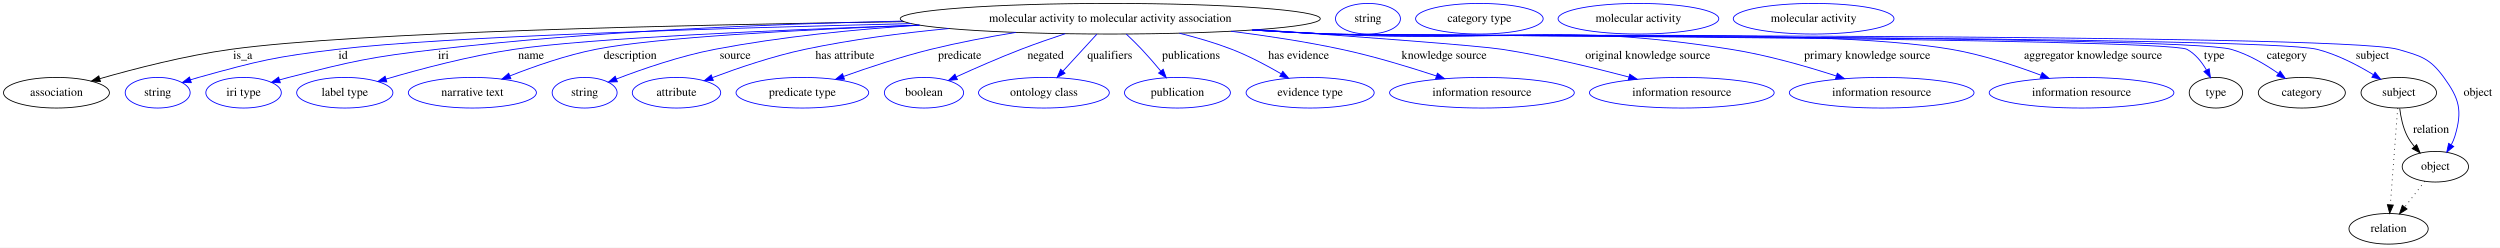
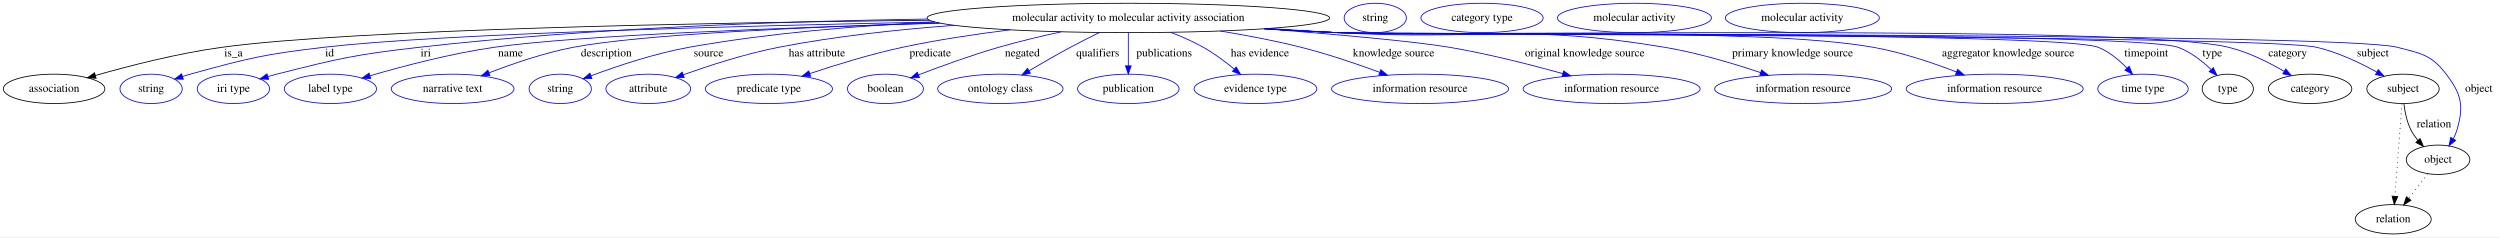
- <svg xmlns="http://www.w3.org/2000/svg" width="2939pt" height="291pt" viewBox="0.00 0.00 2939.39 291.00">
+ <svg xmlns="http://www.w3.org/2000/svg" width="3067pt" height="291pt" viewBox="0.00 0.00 3067.39 291.00">
  <g id="graph0" class="graph" transform="scale(1 1) rotate(0) translate(4 287)">
-     <polygon fill="white" stroke="transparent" points="-4,4 -4,-287 2935.39,-287 2935.39,4 -4,4" />
+     <polygon fill="white" stroke="transparent" points="-4,4 -4,-287 3063.39,-287 3063.39,4 -4,4" />
    <g id="node1" class="node">
-       <ellipse fill="none" stroke="black" cx="1301.39" cy="-265" rx="246.96" ry="18" />
-       <text text-anchor="middle" x="1301.39" y="-261.3" font-family="Times,serif" font-size="14.00">molecular activity to molecular activity association</text>
+       <ellipse fill="none" stroke="black" cx="1380.39" cy="-265" rx="246.96" ry="18" />
+       <text text-anchor="middle" x="1380.39" y="-261.3" font-family="Times,serif" font-size="14.00">molecular activity to molecular activity association</text>
    </g>
    <g id="node2" class="node">
      <ellipse fill="none" stroke="black" cx="62.39" cy="-178" rx="62.29" ry="18" />
      <text text-anchor="middle" x="62.39" y="-174.3" font-family="Times,serif" font-size="14.00">association</text>
    </g>
    <g id="edge1" class="edge">
-       <path fill="none" stroke="black" d="M1058.84,-261.53C802.19,-257.9 414.37,-249.19 267.39,-229 214.08,-221.68 154.46,-206.3 113.32,-194.51" />
-       <polygon fill="black" stroke="black" points="114.11,-191.1 103.53,-191.68 112.16,-197.82 114.11,-191.1" />
-       <text text-anchor="middle" x="281.39" y="-217.8" font-family="Times,serif" font-size="14.00">is_a</text>
+       <path fill="none" stroke="black" d="M1136.29,-262.2C860.7,-259.12 429.71,-250.88 268.39,-229 214.66,-221.71 154.53,-206.25 113.18,-194.44" />
+       <polygon fill="black" stroke="black" points="113.92,-191.01 103.34,-191.6 111.98,-197.73 113.92,-191.01" />
+       <text text-anchor="middle" x="282.39" y="-217.8" font-family="Times,serif" font-size="14.00">is_a</text>
    </g>
    <g id="node3" class="node">
      <ellipse fill="none" stroke="blue" cx="181.39" cy="-178" rx="38.19" ry="18" />
      <text text-anchor="middle" x="181.39" y="-174.3" font-family="Times,serif" font-size="14.00">string</text>
    </g>
    <g id="edge2" class="edge">
-       <path fill="none" stroke="blue" d="M1067.23,-259.27C842.06,-253.95 517.94,-244.03 392.39,-229 319,-220.22 300.63,-215.72 229.39,-196 226.28,-195.14 223.09,-194.18 219.89,-193.16" />
-       <polygon fill="blue" stroke="blue" points="220.97,-189.83 210.38,-190 218.76,-196.48 220.97,-189.83" />
-       <text text-anchor="middle" x="399.39" y="-217.8" font-family="Times,serif" font-size="14.00">id</text>
+       <path fill="none" stroke="blue" d="M1142.86,-260.03C897.99,-255.14 532.87,-245.39 393.39,-229 319.55,-220.32 301.06,-215.79 229.39,-196 226.28,-195.14 223.08,-194.18 219.89,-193.17" />
+       <polygon fill="blue" stroke="blue" points="220.97,-189.84 210.37,-190.01 218.76,-196.48 220.97,-189.84" />
+       <text text-anchor="middle" x="400.39" y="-217.8" font-family="Times,serif" font-size="14.00">id</text>
    </g>
    <g id="node4" class="node">
      <ellipse fill="none" stroke="blue" cx="282.39" cy="-178" rx="44.39" ry="18" />
      <text text-anchor="middle" x="282.39" y="-174.3" font-family="Times,serif" font-size="14.00">iri type</text>
    </g>
    <g id="edge3" class="edge">
-       <path fill="none" stroke="blue" d="M1057.16,-262.23C900.22,-258.87 692.25,-250.27 509.39,-229 431.21,-219.91 411.68,-215.39 335.39,-196 331.97,-195.13 328.43,-194.16 324.9,-193.14" />
-       <polygon fill="blue" stroke="blue" points="325.59,-189.69 315.01,-190.15 323.57,-196.39 325.59,-189.69" />
-       <text text-anchor="middle" x="517.39" y="-217.8" font-family="Times,serif" font-size="14.00">iri</text>
+       <path fill="none" stroke="blue" d="M1134.03,-263.66C959.43,-261.09 719.92,-252.84 510.39,-229 431.75,-220.05 412.11,-215.46 335.39,-196 331.97,-195.13 328.43,-194.16 324.9,-193.14" />
+       <polygon fill="blue" stroke="blue" points="325.59,-189.69 315.01,-190.16 323.57,-196.4 325.59,-189.69" />
+       <text text-anchor="middle" x="518.39" y="-217.8" font-family="Times,serif" font-size="14.00">iri</text>
    </g>
    <g id="node5" class="node">
      <ellipse fill="none" stroke="blue" cx="401.39" cy="-178" rx="56.59" ry="18" />
      <text text-anchor="middle" x="401.39" y="-174.3" font-family="Times,serif" font-size="14.00">label type</text>
    </g>
    <g id="edge4" class="edge">
-       <path fill="none" stroke="blue" d="M1076.55,-257.48C906.98,-251.68 689,-242.08 600.39,-229 548.25,-221.3 489.91,-205.8 449.95,-194.09" />
-       <polygon fill="blue" stroke="blue" points="450.78,-190.68 440.2,-191.2 448.79,-197.4 450.78,-190.68" />
-       <text text-anchor="middle" x="620.39" y="-217.8" font-family="Times,serif" font-size="14.00">name</text>
+       <path fill="none" stroke="blue" d="M1149.41,-258.57C958.9,-253.17 704.03,-243.57 602.39,-229 549.56,-221.43 490.43,-205.83 450.06,-194.06" />
+       <polygon fill="blue" stroke="blue" points="450.8,-190.63 440.21,-191.15 448.82,-197.34 450.8,-190.63" />
+       <text text-anchor="middle" x="622.39" y="-217.8" font-family="Times,serif" font-size="14.00">name</text>
    </g>
    <g id="node6" class="node">
      <ellipse fill="none" stroke="blue" cx="551.39" cy="-178" rx="75.29" ry="18" />
      <text text-anchor="middle" x="551.39" y="-174.3" font-family="Times,serif" font-size="14.00">narrative text</text>
    </g>
    <g id="edge5" class="edge">
-       <path fill="none" stroke="blue" d="M1077.35,-257.42C936.01,-252.03 767.23,-242.98 696.39,-229 661.69,-222.15 623.96,-208.94 595.69,-197.83" />
-       <polygon fill="blue" stroke="blue" points="596.69,-194.46 586.1,-193.99 594.09,-200.96 596.69,-194.46" />
-       <text text-anchor="middle" x="736.89" y="-217.8" font-family="Times,serif" font-size="14.00">description</text>
+       <path fill="none" stroke="blue" d="M1148.07,-258.84C985.29,-253.93 782.54,-244.87 699.39,-229 663.73,-222.19 624.9,-208.83 595.96,-197.64" />
+       <polygon fill="blue" stroke="blue" points="597.13,-194.34 586.54,-193.93 594.57,-200.85 597.13,-194.34" />
+       <text text-anchor="middle" x="739.89" y="-217.8" font-family="Times,serif" font-size="14.00">description</text>
    </g>
    <g id="node7" class="node">
      <ellipse fill="none" stroke="blue" cx="683.39" cy="-178" rx="38.19" ry="18" />
      <text text-anchor="middle" x="683.39" y="-174.3" font-family="Times,serif" font-size="14.00">string</text>
    </g>
    <g id="edge6" class="edge">
-       <path fill="none" stroke="blue" d="M1077.12,-257.41C1000.3,-252.43 914.13,-243.83 836.39,-229 795.9,-221.28 751.26,-205.85 720.71,-194.16" />
-       <polygon fill="blue" stroke="blue" points="721.9,-190.87 711.31,-190.51 719.36,-197.39 721.9,-190.87" />
-       <text text-anchor="middle" x="860.39" y="-217.8" font-family="Times,serif" font-size="14.00">source</text>
+       <path fill="none" stroke="blue" d="M1142.88,-260.05C1048.47,-255.5 939.24,-246.49 841.39,-229 799.35,-221.48 752.95,-205.87 721.37,-194.08" />
+       <polygon fill="blue" stroke="blue" points="722.26,-190.68 711.66,-190.4 719.77,-197.22 722.26,-190.68" />
+       <text text-anchor="middle" x="865.39" y="-217.8" font-family="Times,serif" font-size="14.00">source</text>
    </g>
    <g id="node8" class="node">
      <ellipse fill="none" stroke="blue" cx="791.39" cy="-178" rx="51.99" ry="18" />
      <text text-anchor="middle" x="791.39" y="-174.3" font-family="Times,serif" font-size="14.00">attribute</text>
    </g>
    <g id="edge7" class="edge">
-       <path fill="none" stroke="blue" d="M1111.54,-253.43C1056.59,-248.24 996.77,-240.5 942.39,-229 904.89,-221.07 863.66,-207.04 833.78,-195.85" />
-       <polygon fill="blue" stroke="blue" points="834.69,-192.46 824.1,-192.18 832.21,-199 834.69,-192.46" />
-       <text text-anchor="middle" x="989.39" y="-217.8" font-family="Times,serif" font-size="14.00">has attribute</text>
+       <path fill="none" stroke="blue" d="M1166.92,-255.93C1097.72,-250.83 1020.89,-242.52 951.39,-229 910.88,-221.12 866.15,-206.62 834.3,-195.26" />
+       <polygon fill="blue" stroke="blue" points="835.45,-191.95 824.86,-191.85 833.07,-198.54 835.45,-191.95" />
+       <text text-anchor="middle" x="998.39" y="-217.8" font-family="Times,serif" font-size="14.00">has attribute</text>
    </g>
    <g id="node9" class="node">
      <ellipse fill="none" stroke="blue" cx="939.39" cy="-178" rx="77.99" ry="18" />
      <text text-anchor="middle" x="939.39" y="-174.3" font-family="Times,serif" font-size="14.00">predicate type</text>
    </g>
    <g id="edge8" class="edge">
-       <path fill="none" stroke="blue" d="M1190.4,-248.91C1157.96,-243.6 1122.57,-236.94 1090.39,-229 1055.59,-220.41 1017.25,-207.67 987.91,-197.2" />
-       <polygon fill="blue" stroke="blue" points="988.92,-193.85 978.33,-193.75 986.55,-200.43 988.92,-193.85" />
-       <text text-anchor="middle" x="1124.39" y="-217.8" font-family="Times,serif" font-size="14.00">predicate</text>
+       <path fill="none" stroke="blue" d="M1235.48,-250.41C1192.69,-245.13 1145.94,-238.1 1103.39,-229 1064.62,-220.7 1021.79,-207.5 989.62,-196.75" />
+       <polygon fill="blue" stroke="blue" points="990.59,-193.38 980,-193.49 988.35,-200.01 990.59,-193.38" />
+       <text text-anchor="middle" x="1137.39" y="-217.8" font-family="Times,serif" font-size="14.00">predicate</text>
    </g>
    <g id="node10" class="node">
      <ellipse fill="none" stroke="blue" cx="1082.39" cy="-178" rx="46.59" ry="18" />
      <text text-anchor="middle" x="1082.39" y="-174.3" font-family="Times,serif" font-size="14.00">boolean</text>
    </g>
    <g id="edge9" class="edge">
-       <path fill="none" stroke="blue" d="M1248.45,-247.4C1231.69,-241.86 1213.16,-235.46 1196.39,-229 1170.74,-219.12 1142.44,-206.72 1120.46,-196.74" />
-       <polygon fill="blue" stroke="blue" points="1121.69,-193.45 1111.14,-192.48 1118.78,-199.82 1121.69,-193.45" />
-       <text text-anchor="middle" x="1225.39" y="-217.8" font-family="Times,serif" font-size="14.00">negated</text>
+       <path fill="none" stroke="blue" d="M1298.18,-248.01C1273.34,-242.62 1246.11,-236.13 1221.39,-229 1187.82,-219.31 1150.6,-205.77 1123.14,-195.22" />
+       <polygon fill="blue" stroke="blue" points="1124.07,-191.83 1113.48,-191.48 1121.55,-198.36 1124.07,-191.83" />
+       <text text-anchor="middle" x="1250.39" y="-217.8" font-family="Times,serif" font-size="14.00">negated</text>
    </g>
    <g id="node11" class="node">
      <ellipse fill="none" stroke="blue" cx="1223.39" cy="-178" rx="76.89" ry="18" />
      <text text-anchor="middle" x="1223.39" y="-174.3" font-family="Times,serif" font-size="14.00">ontology class</text>
    </g>
    <g id="edge10" class="edge">
-       <path fill="none" stroke="blue" d="M1285.61,-246.8C1274.22,-234.39 1258.68,-217.46 1245.99,-203.62" />
-       <polygon fill="blue" stroke="blue" points="1248.23,-200.89 1238.89,-195.89 1243.07,-205.62 1248.23,-200.89" />
-       <text text-anchor="middle" x="1300.89" y="-217.8" font-family="Times,serif" font-size="14.00">qualifiers</text>
+       <path fill="none" stroke="blue" d="M1344.76,-247.03C1333.38,-241.45 1320.78,-235.11 1309.39,-229 1292.47,-219.92 1274.03,-209.3 1258.58,-200.19" />
+       <polygon fill="blue" stroke="blue" points="1260.24,-197.11 1249.86,-195.02 1256.67,-203.13 1260.24,-197.11" />
+       <text text-anchor="middle" x="1342.89" y="-217.8" font-family="Times,serif" font-size="14.00">qualifiers</text>
    </g>
    <g id="node12" class="node">
      <ellipse fill="none" stroke="blue" cx="1380.39" cy="-178" rx="62.29" ry="18" />
      <text text-anchor="middle" x="1380.39" y="-174.3" font-family="Times,serif" font-size="14.00">publication</text>
    </g>
    <g id="edge11" class="edge">
-       <path fill="none" stroke="blue" d="M1320.24,-246.96C1326.19,-241.37 1332.69,-235.05 1338.39,-229 1345.98,-220.96 1353.88,-211.79 1360.75,-203.52" />
-       <polygon fill="blue" stroke="blue" points="1363.59,-205.57 1367.23,-195.62 1358.18,-201.13 1363.59,-205.57" />
-       <text text-anchor="middle" x="1396.39" y="-217.8" font-family="Times,serif" font-size="14.00">publications</text>
+       <path fill="none" stroke="blue" d="M1380.39,-246.8C1380.39,-235.16 1380.39,-219.55 1380.39,-206.24" />
+       <polygon fill="blue" stroke="blue" points="1383.89,-206.18 1380.39,-196.18 1376.89,-206.18 1383.89,-206.18" />
+       <text text-anchor="middle" x="1424.39" y="-217.8" font-family="Times,serif" font-size="14.00">publications</text>
    </g>
    <g id="node13" class="node">
      <ellipse fill="none" stroke="blue" cx="1536.39" cy="-178" rx="75.29" ry="18" />
      <text text-anchor="middle" x="1536.39" y="-174.3" font-family="Times,serif" font-size="14.00">evidence type</text>
    </g>
    <g id="edge12" class="edge">
-       <path fill="none" stroke="blue" d="M1382.69,-247.95C1403.15,-242.87 1424.85,-236.56 1444.39,-229 1464.28,-221.31 1485.25,-210.17 1502.15,-200.36" />
-       <polygon fill="blue" stroke="blue" points="1504.25,-203.18 1511.08,-195.08 1500.69,-197.16 1504.25,-203.18" />
-       <text text-anchor="middle" x="1522.89" y="-217.8" font-family="Times,serif" font-size="14.00">has evidence</text>
+       <path fill="none" stroke="blue" d="M1432.24,-247.38C1445.69,-242.24 1459.89,-236.05 1472.39,-229 1485.74,-221.48 1499.28,-211.34 1510.45,-202.15" />
+       <polygon fill="blue" stroke="blue" points="1512.74,-204.8 1518.13,-195.69 1508.23,-199.45 1512.74,-204.8" />
+       <text text-anchor="middle" x="1541.89" y="-217.8" font-family="Times,serif" font-size="14.00">has evidence</text>
    </g>
    <g id="node14" class="node">
      <ellipse fill="none" stroke="blue" cx="1738.39" cy="-178" rx="108.58" ry="18" />
      <text text-anchor="middle" x="1738.39" y="-174.3" font-family="Times,serif" font-size="14.00">information resource</text>
    </g>
    <g id="edge13" class="edge">
-       <path fill="none" stroke="blue" d="M1443.33,-250.26C1485.44,-244.97 1531.5,-237.98 1573.39,-229 1611.19,-220.9 1652.84,-208.25 1684.84,-197.7" />
-       <polygon fill="blue" stroke="blue" points="1686.07,-200.98 1694.45,-194.5 1683.85,-194.34 1686.07,-200.98" />
-       <text text-anchor="middle" x="1693.89" y="-217.8" font-family="Times,serif" font-size="14.00">knowledge source</text>
+       <path fill="none" stroke="blue" d="M1493.06,-248.97C1525.36,-243.7 1560.47,-237.04 1592.39,-229 1625.05,-220.77 1660.83,-208.57 1688.8,-198.28" />
+       <polygon fill="blue" stroke="blue" points="1690.19,-201.5 1698.34,-194.73 1687.75,-194.94 1690.19,-201.5" />
+       <text text-anchor="middle" x="1705.89" y="-217.8" font-family="Times,serif" font-size="14.00">knowledge source</text>
    </g>
    <g id="node15" class="node">
      <ellipse fill="none" stroke="blue" cx="1973.39" cy="-178" rx="108.58" ry="18" />
      <text text-anchor="middle" x="1973.39" y="-174.3" font-family="Times,serif" font-size="14.00">information resource</text>
    </g>
    <g id="edge14" class="edge">
-       <path fill="none" stroke="blue" d="M1474.68,-252.16C1593.27,-243.83 1734.02,-233.41 1762.39,-229 1813.02,-221.13 1869.45,-207.5 1911.2,-196.45" />
-       <polygon fill="blue" stroke="blue" points="1912.19,-199.81 1920.95,-193.85 1910.39,-193.05 1912.19,-199.81" />
-       <text text-anchor="middle" x="1933.39" y="-217.8" font-family="Times,serif" font-size="14.00">original knowledge source</text>
+       <path fill="none" stroke="blue" d="M1547.98,-251.75C1634.86,-244.87 1731.57,-236.24 1774.39,-229 1821.67,-221.01 1874.24,-207.6 1913.47,-196.68" />
+       <polygon fill="blue" stroke="blue" points="1914.47,-200.04 1923.15,-193.96 1912.58,-193.3 1914.47,-200.04" />
+       <text text-anchor="middle" x="1940.39" y="-217.8" font-family="Times,serif" font-size="14.00">original knowledge source</text>
    </g>
    <g id="node16" class="node">
      <ellipse fill="none" stroke="blue" cx="2208.39" cy="-178" rx="108.58" ry="18" />
      <text text-anchor="middle" x="2208.39" y="-174.3" font-family="Times,serif" font-size="14.00">information resource</text>
    </g>
    <g id="edge15" class="edge">
-       <path fill="none" stroke="blue" d="M1472.11,-251.99C1500.58,-250.18 1529.82,-248.44 1557.39,-247 1767.93,-236.01 1823.16,-261.89 2031.39,-229 2073.59,-222.34 2120.03,-208.98 2154.75,-197.75" />
-       <polygon fill="blue" stroke="blue" points="2156.26,-200.94 2164.67,-194.49 2154.08,-194.28 2156.26,-200.94" />
-       <text text-anchor="middle" x="2191.39" y="-217.8" font-family="Times,serif" font-size="14.00">primary knowledge source</text>
+       <path fill="none" stroke="blue" d="M1552.49,-252.06C1580.53,-250.26 1609.27,-248.51 1636.39,-247 1814.96,-237.07 1861.99,-258.45 2038.39,-229 2078.72,-222.27 2122.98,-209.05 2156.23,-197.9" />
+       <polygon fill="blue" stroke="blue" points="2157.4,-201.2 2165.74,-194.67 2155.15,-194.57 2157.4,-201.2" />
+       <text text-anchor="middle" x="2195.39" y="-217.8" font-family="Times,serif" font-size="14.00">primary knowledge source</text>
    </g>
    <g id="node17" class="node">
      <ellipse fill="none" stroke="blue" cx="2443.39" cy="-178" rx="108.58" ry="18" />
      <text text-anchor="middle" x="2443.39" y="-174.3" font-family="Times,serif" font-size="14.00">information resource</text>
    </g>
    <g id="edge16" class="edge">
-       <path fill="none" stroke="blue" d="M1469.68,-251.82C1498.91,-249.99 1529.03,-248.29 1557.39,-247 1720.16,-239.6 2129.81,-256.6 2290.39,-229 2326.52,-222.79 2365.79,-209.82 2395.51,-198.64" />
-       <polygon fill="blue" stroke="blue" points="2397.11,-201.78 2405.2,-194.93 2394.61,-195.24 2397.11,-201.78" />
-       <text text-anchor="middle" x="2456.89" y="-217.8" font-family="Times,serif" font-size="14.00">aggregator knowledge source</text>
+       <path fill="none" stroke="blue" d="M1549.37,-251.84C1578.39,-250.02 1608.25,-248.32 1636.39,-247 1782.51,-240.15 2150.37,-254.55 2294.39,-229 2329.51,-222.77 2367.62,-209.87 2396.5,-198.73" />
+       <polygon fill="blue" stroke="blue" points="2397.9,-201.94 2405.93,-195.03 2395.34,-195.42 2397.9,-201.94" />
+       <text text-anchor="middle" x="2459.89" y="-217.8" font-family="Times,serif" font-size="14.00">aggregator knowledge source</text>
    </g>
    <g id="node18" class="node">
-       <ellipse fill="none" stroke="black" cx="2601.39" cy="-178" rx="31.4" ry="18" />
-       <text text-anchor="middle" x="2601.39" y="-174.3" font-family="Times,serif" font-size="14.00">type</text>
+       <ellipse fill="none" stroke="blue" cx="2625.39" cy="-178" rx="55.49" ry="18" />
+       <text text-anchor="middle" x="2625.39" y="-174.3" font-family="Times,serif" font-size="14.00">time type</text>
    </g>
    <g id="edge17" class="edge">
-       <path fill="none" stroke="blue" d="M1468.64,-251.72C1498.2,-249.89 1528.69,-248.21 1557.39,-247 1585.43,-245.82 2542.71,-242.35 2567.39,-229 2577.23,-223.68 2584.76,-214.14 2590.21,-204.8" />
-       <polygon fill="blue" stroke="blue" points="2593.44,-206.18 2594.97,-195.7 2587.24,-202.94 2593.44,-206.18" />
-       <text text-anchor="middle" x="2599.39" y="-217.8" font-family="Times,serif" font-size="14.00">type</text>
+       <path fill="none" stroke="blue" d="M1547.99,-251.74C1577.44,-249.9 1607.8,-248.22 1636.39,-247 1688.25,-244.78 2522.17,-248.18 2570.39,-229 2583.83,-223.66 2596.04,-213.41 2605.52,-203.58" />
+       <polygon fill="blue" stroke="blue" points="2608.38,-205.64 2612.52,-195.89 2603.2,-200.93 2608.38,-205.64" />
+       <text text-anchor="middle" x="2629.39" y="-217.8" font-family="Times,serif" font-size="14.00">timepoint</text>
+     </g>
+     <g id="node19" class="node">
+       <ellipse fill="none" stroke="black" cx="2729.39" cy="-178" rx="31.4" ry="18" />
+       <text text-anchor="middle" x="2729.39" y="-174.3" font-family="Times,serif" font-size="14.00">type</text>
+     </g>
+     <g id="edge18" class="edge">
+       <path fill="none" stroke="blue" d="M1547.64,-251.71C1577.2,-249.88 1607.69,-248.2 1636.39,-247 1693.69,-244.6 2614.57,-248.77 2668.39,-229 2683.7,-223.38 2697.97,-212.16 2708.85,-201.78" />
+       <polygon fill="blue" stroke="blue" points="2711.57,-204.01 2716.14,-194.46 2706.61,-199.07 2711.57,-204.01" />
+       <text text-anchor="middle" x="2710.39" y="-217.8" font-family="Times,serif" font-size="14.00">type</text>
+     </g>
+     <g id="node21" class="node">
+       <ellipse fill="none" stroke="black" cx="2830.39" cy="-178" rx="51.19" ry="18" />
+       <text text-anchor="middle" x="2830.39" y="-174.3" font-family="Times,serif" font-size="14.00">category</text>
+     </g>
+     <g id="edge19" class="edge">
+       <path fill="none" stroke="blue" d="M1547.3,-251.71C1576.96,-249.87 1607.58,-248.19 1636.39,-247 1757.86,-241.97 2612.31,-257.9 2730.39,-229 2754.54,-223.09 2779.55,-210.58 2798.51,-199.56" />
+       <polygon fill="blue" stroke="blue" points="2800.52,-202.43 2807.31,-194.3 2796.93,-196.43 2800.52,-202.43" />
+       <text text-anchor="middle" x="2802.89" y="-217.8" font-family="Times,serif" font-size="14.00">category</text>
+     </g>
+     <g id="node23" class="node">
+       <ellipse fill="none" stroke="black" cx="2944.39" cy="-178" rx="44.39" ry="18" />
+       <text text-anchor="middle" x="2944.39" y="-174.3" font-family="Times,serif" font-size="14.00">subject</text>
+     </g>
+     <g id="edge20" class="edge">
+       <path fill="none" stroke="blue" d="M1546.95,-251.7C1576.72,-249.85 1607.47,-248.18 1636.39,-247 1703.12,-244.29 2773.34,-244.09 2838.39,-229 2864.52,-222.94 2891.85,-209.87 2912.21,-198.61" />
+       <polygon fill="blue" stroke="blue" points="2914.07,-201.57 2921.04,-193.59 2910.62,-195.48 2914.07,-201.57" />
+       <text text-anchor="middle" x="2907.39" y="-217.8" font-family="Times,serif" font-size="14.00">subject</text>
+     </g>
+     <g id="node25" class="node">
+       <ellipse fill="none" stroke="black" cx="2987.39" cy="-91" rx="38.99" ry="18" />
+       <text text-anchor="middle" x="2987.39" y="-87.3" font-family="Times,serif" font-size="14.00">object</text>
+     </g>
+     <g id="edge21" class="edge">
+       <path fill="none" stroke="blue" d="M1546.95,-251.67C1576.72,-249.83 1607.47,-248.16 1636.39,-247 1708.62,-244.1 2867.51,-247.47 2937.39,-229 2966.82,-221.22 2978.93,-220.19 2997.39,-196 3016.33,-171.2 3019.34,-156.9 3010.39,-127 3009.36,-123.55 3007.87,-120.13 3006.13,-116.85" />
+       <polygon fill="blue" stroke="blue" points="3008.98,-114.79 3000.77,-108.09 3003.01,-118.45 3008.98,-114.79" />
+       <text text-anchor="middle" x="3037.39" y="-174.3" font-family="Times,serif" font-size="14.00">object</text>
    </g>
    <g id="node20" class="node">
-       <ellipse fill="none" stroke="black" cx="2702.39" cy="-178" rx="51.19" ry="18" />
-       <text text-anchor="middle" x="2702.39" y="-174.3" font-family="Times,serif" font-size="14.00">category</text>
-     </g>
-     <g id="edge18" class="edge">
-       <path fill="none" stroke="blue" d="M1468.3,-251.72C1497.96,-249.88 1528.58,-248.2 1557.39,-247 1616.35,-244.54 2562.68,-245.28 2619.39,-229 2639.26,-223.3 2659.18,-211.55 2674.52,-200.87" />
-       <polygon fill="blue" stroke="blue" points="2676.93,-203.45 2682.99,-194.76 2672.84,-197.77 2676.93,-203.45" />
-       <text text-anchor="middle" x="2684.89" y="-217.8" font-family="Times,serif" font-size="14.00">category</text>
+       <ellipse fill="none" stroke="blue" cx="1683.39" cy="-265" rx="38.19" ry="18" />
+       <text text-anchor="middle" x="1683.39" y="-261.3" font-family="Times,serif" font-size="14.00">string</text>
    </g>
    <g id="node22" class="node">
-       <ellipse fill="none" stroke="black" cx="2816.39" cy="-178" rx="44.39" ry="18" />
-       <text text-anchor="middle" x="2816.39" y="-174.3" font-family="Times,serif" font-size="14.00">subject</text>
-     </g>
-     <g id="edge19" class="edge">
-       <path fill="none" stroke="blue" d="M1467.95,-251.71C1497.72,-249.86 1528.47,-248.18 1557.39,-247 1621.96,-244.36 2657.75,-244.85 2720.39,-229 2743.82,-223.07 2767.93,-210.49 2786.13,-199.42" />
-       <polygon fill="blue" stroke="blue" points="2788.46,-202.1 2795.08,-193.82 2784.74,-196.16 2788.46,-202.1" />
-       <text text-anchor="middle" x="2785.39" y="-217.8" font-family="Times,serif" font-size="14.00">subject</text>
+       <ellipse fill="none" stroke="blue" cx="1814.39" cy="-265" rx="74.99" ry="18" />
+       <text text-anchor="middle" x="1814.39" y="-261.3" font-family="Times,serif" font-size="14.00">category type</text>
+     </g>
+     <g id="edge22" class="edge">
+       <path fill="none" stroke="black" d="M2945.5,-159.55C2946.7,-149.57 2949.2,-137.07 2954.39,-127 2956.62,-122.68 2959.55,-118.52 2962.73,-114.66" />
+       <polygon fill="black" stroke="black" points="2965.35,-116.98 2969.49,-107.23 2960.17,-112.27 2965.35,-116.98" />
+       <text text-anchor="middle" x="2982.39" y="-130.8" font-family="Times,serif" font-size="14.00">relation</text>
+     </g>
+     <g id="node27" class="node">
+       <ellipse fill="none" stroke="black" cx="2932.39" cy="-18" rx="46.59" ry="18" />
+       <text text-anchor="middle" x="2932.39" y="-14.3" font-family="Times,serif" font-size="14.00">relation</text>
+     </g>
+     <g id="edge23" class="edge">
+       <path fill="none" stroke="black" stroke-dasharray="1,5" d="M2943.09,-159.79C2941.01,-132.48 2936.95,-78.99 2934.47,-46.38" />
+       <polygon fill="black" stroke="black" points="2937.95,-45.89 2933.7,-36.19 2930.97,-46.42 2937.95,-45.89" />
    </g>
    <g id="node24" class="node">
-       <ellipse fill="none" stroke="black" cx="2859.39" cy="-91" rx="38.99" ry="18" />
-       <text text-anchor="middle" x="2859.39" y="-87.3" font-family="Times,serif" font-size="14.00">object</text>
-     </g>
-     <g id="edge20" class="edge">
-       <path fill="none" stroke="blue" d="M1467.95,-251.68C1497.72,-249.84 1528.47,-248.17 1557.39,-247 1627.23,-244.18 2748.25,-248.41 2815.39,-229 2842.41,-221.19 2852.84,-218.74 2869.39,-196 2887.76,-170.77 2891.34,-156.9 2882.39,-127 2881.36,-123.55 2879.87,-120.13 2878.13,-116.85" />
-       <polygon fill="blue" stroke="blue" points="2880.98,-114.79 2872.77,-108.09 2875.01,-118.45 2880.98,-114.79" />
-       <text text-anchor="middle" x="2909.39" y="-174.3" font-family="Times,serif" font-size="14.00">object</text>
-     </g>
-     <g id="node19" class="node">
-       <ellipse fill="none" stroke="blue" cx="1604.39" cy="-265" rx="38.19" ry="18" />
-       <text text-anchor="middle" x="1604.39" y="-261.3" font-family="Times,serif" font-size="14.00">string</text>
-     </g>
-     <g id="node21" class="node">
-       <ellipse fill="none" stroke="blue" cx="1735.39" cy="-265" rx="74.99" ry="18" />
-       <text text-anchor="middle" x="1735.39" y="-261.3" font-family="Times,serif" font-size="14.00">category type</text>
-     </g>
-     <g id="edge21" class="edge">
-       <path fill="none" stroke="black" d="M2817.5,-159.55C2818.7,-149.57 2821.2,-137.07 2826.39,-127 2828.62,-122.68 2831.55,-118.52 2834.73,-114.66" />
-       <polygon fill="black" stroke="black" points="2837.35,-116.98 2841.49,-107.23 2832.17,-112.27 2837.35,-116.98" />
-       <text text-anchor="middle" x="2854.39" y="-130.8" font-family="Times,serif" font-size="14.00">relation</text>
+       <ellipse fill="none" stroke="blue" cx="2001.39" cy="-265" rx="94.48" ry="18" />
+       <text text-anchor="middle" x="2001.39" y="-261.3" font-family="Times,serif" font-size="14.00">molecular activity</text>
+     </g>
+     <g id="edge24" class="edge">
+       <path fill="none" stroke="black" stroke-dasharray="1,5" d="M2974.91,-73.89C2967.98,-64.94 2959.21,-53.62 2951.44,-43.58" />
+       <polygon fill="black" stroke="black" points="2954.1,-41.3 2945.21,-35.54 2948.56,-45.59 2954.1,-41.3" />
    </g>
    <g id="node26" class="node">
-       <ellipse fill="none" stroke="black" cx="2804.39" cy="-18" rx="46.59" ry="18" />
-       <text text-anchor="middle" x="2804.39" y="-14.3" font-family="Times,serif" font-size="14.00">relation</text>
-     </g>
-     <g id="edge22" class="edge">
-       <path fill="none" stroke="black" stroke-dasharray="1,5" d="M2815.09,-159.79C2813.01,-132.48 2808.95,-78.99 2806.47,-46.38" />
-       <polygon fill="black" stroke="black" points="2809.95,-45.89 2805.7,-36.19 2802.97,-46.42 2809.95,-45.89" />
-     </g>
-     <g id="node23" class="node">
-       <ellipse fill="none" stroke="blue" cx="1922.39" cy="-265" rx="94.48" ry="18" />
-       <text text-anchor="middle" x="1922.39" y="-261.3" font-family="Times,serif" font-size="14.00">molecular activity</text>
-     </g>
-     <g id="edge23" class="edge">
-       <path fill="none" stroke="black" stroke-dasharray="1,5" d="M2846.91,-73.89C2839.98,-64.94 2831.21,-53.62 2823.44,-43.58" />
-       <polygon fill="black" stroke="black" points="2826.1,-41.3 2817.21,-35.54 2820.56,-45.59 2826.1,-41.3" />
-     </g>
-     <g id="node25" class="node">
-       <ellipse fill="none" stroke="blue" cx="2128.39" cy="-265" rx="94.48" ry="18" />
-       <text text-anchor="middle" x="2128.39" y="-261.3" font-family="Times,serif" font-size="14.00">molecular activity</text>
+       <ellipse fill="none" stroke="blue" cx="2207.39" cy="-265" rx="94.48" ry="18" />
+       <text text-anchor="middle" x="2207.39" y="-261.3" font-family="Times,serif" font-size="14.00">molecular activity</text>
    </g>
  </g>
</svg>
